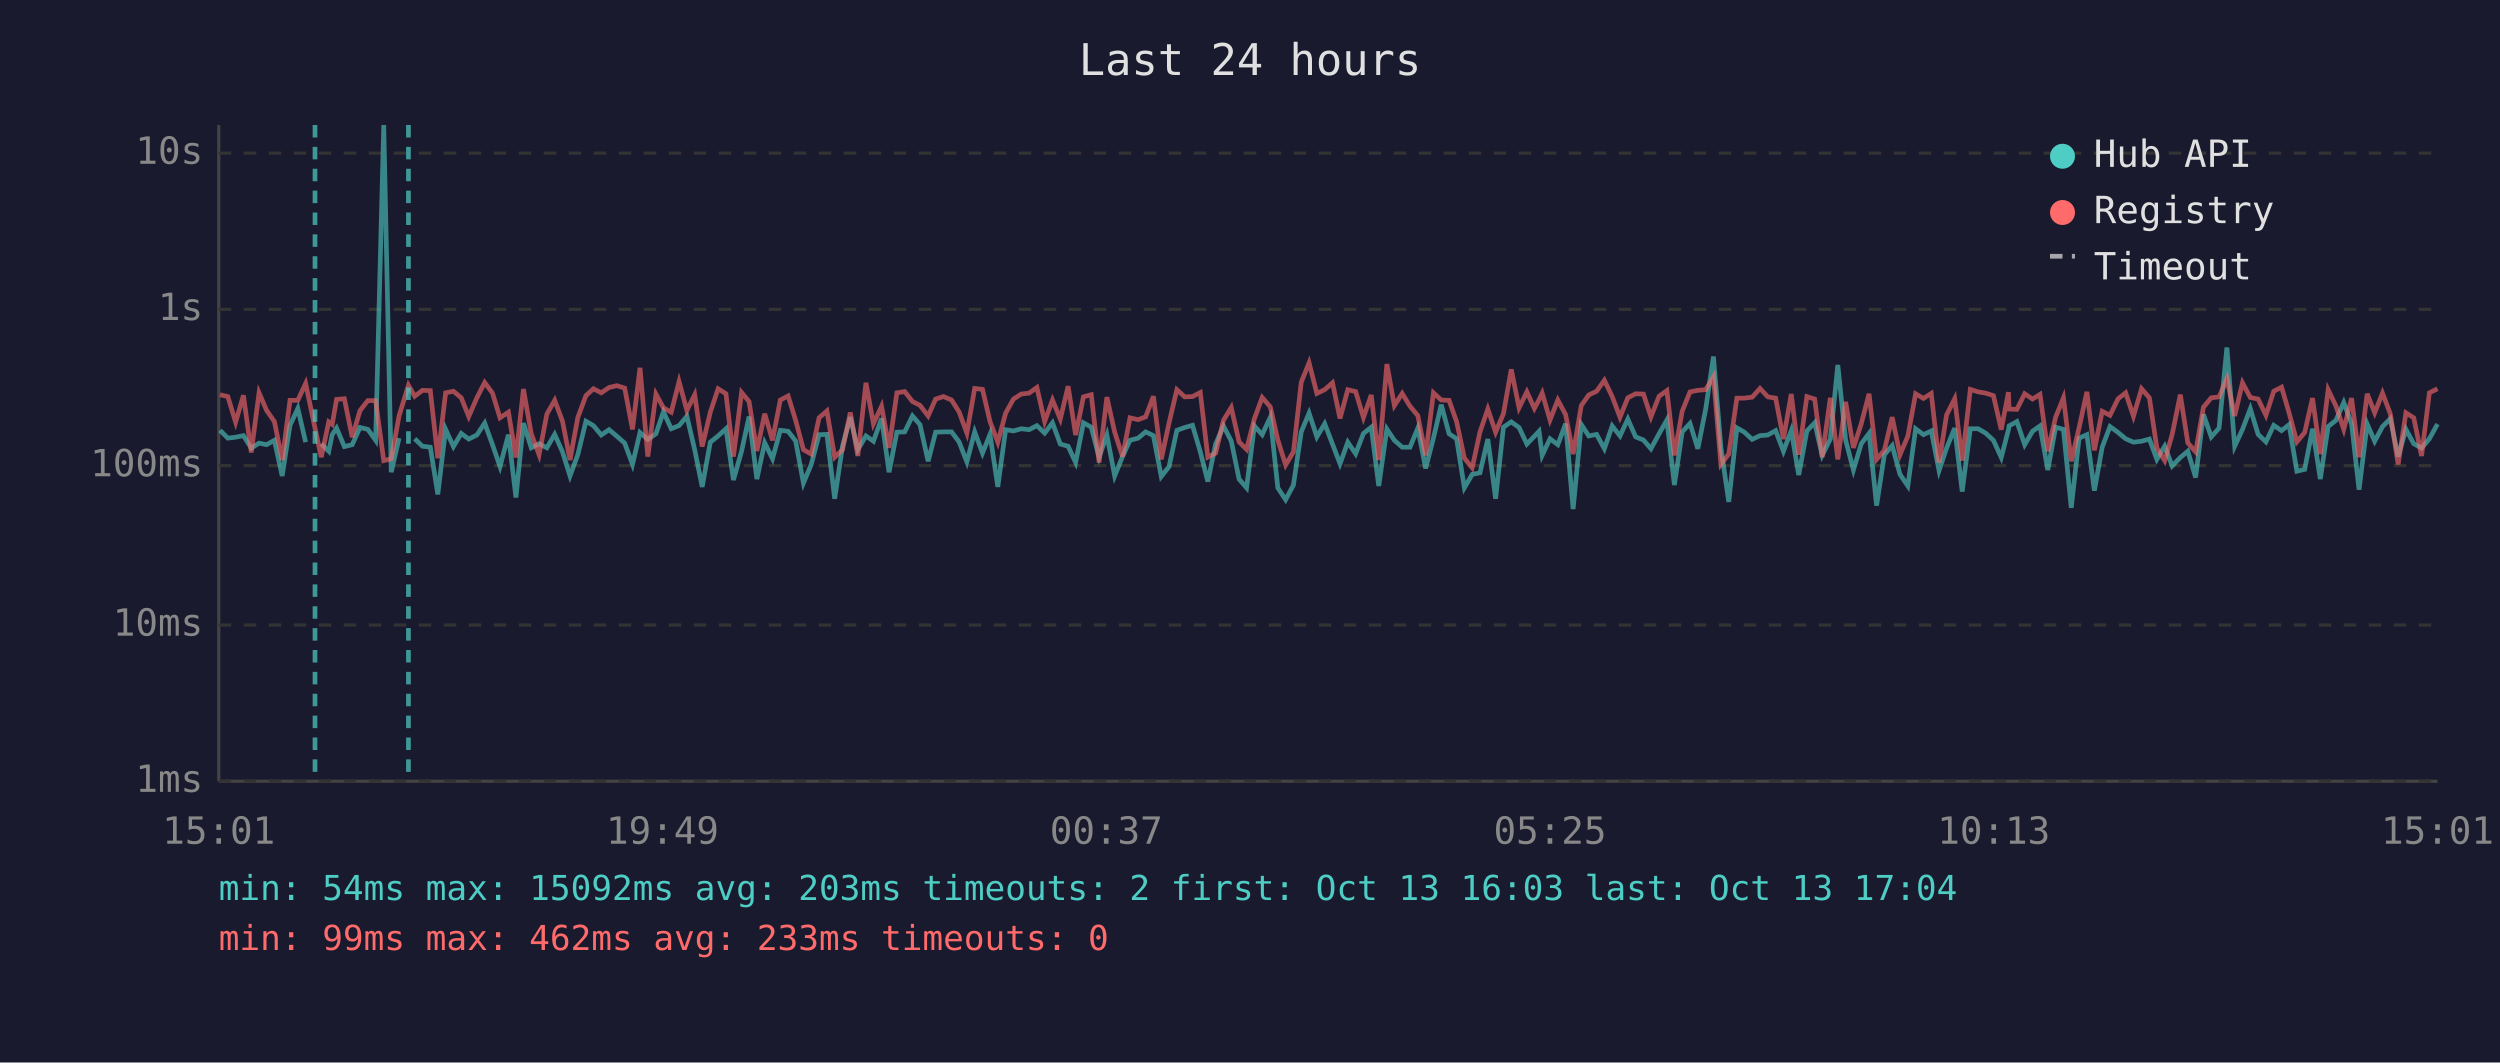
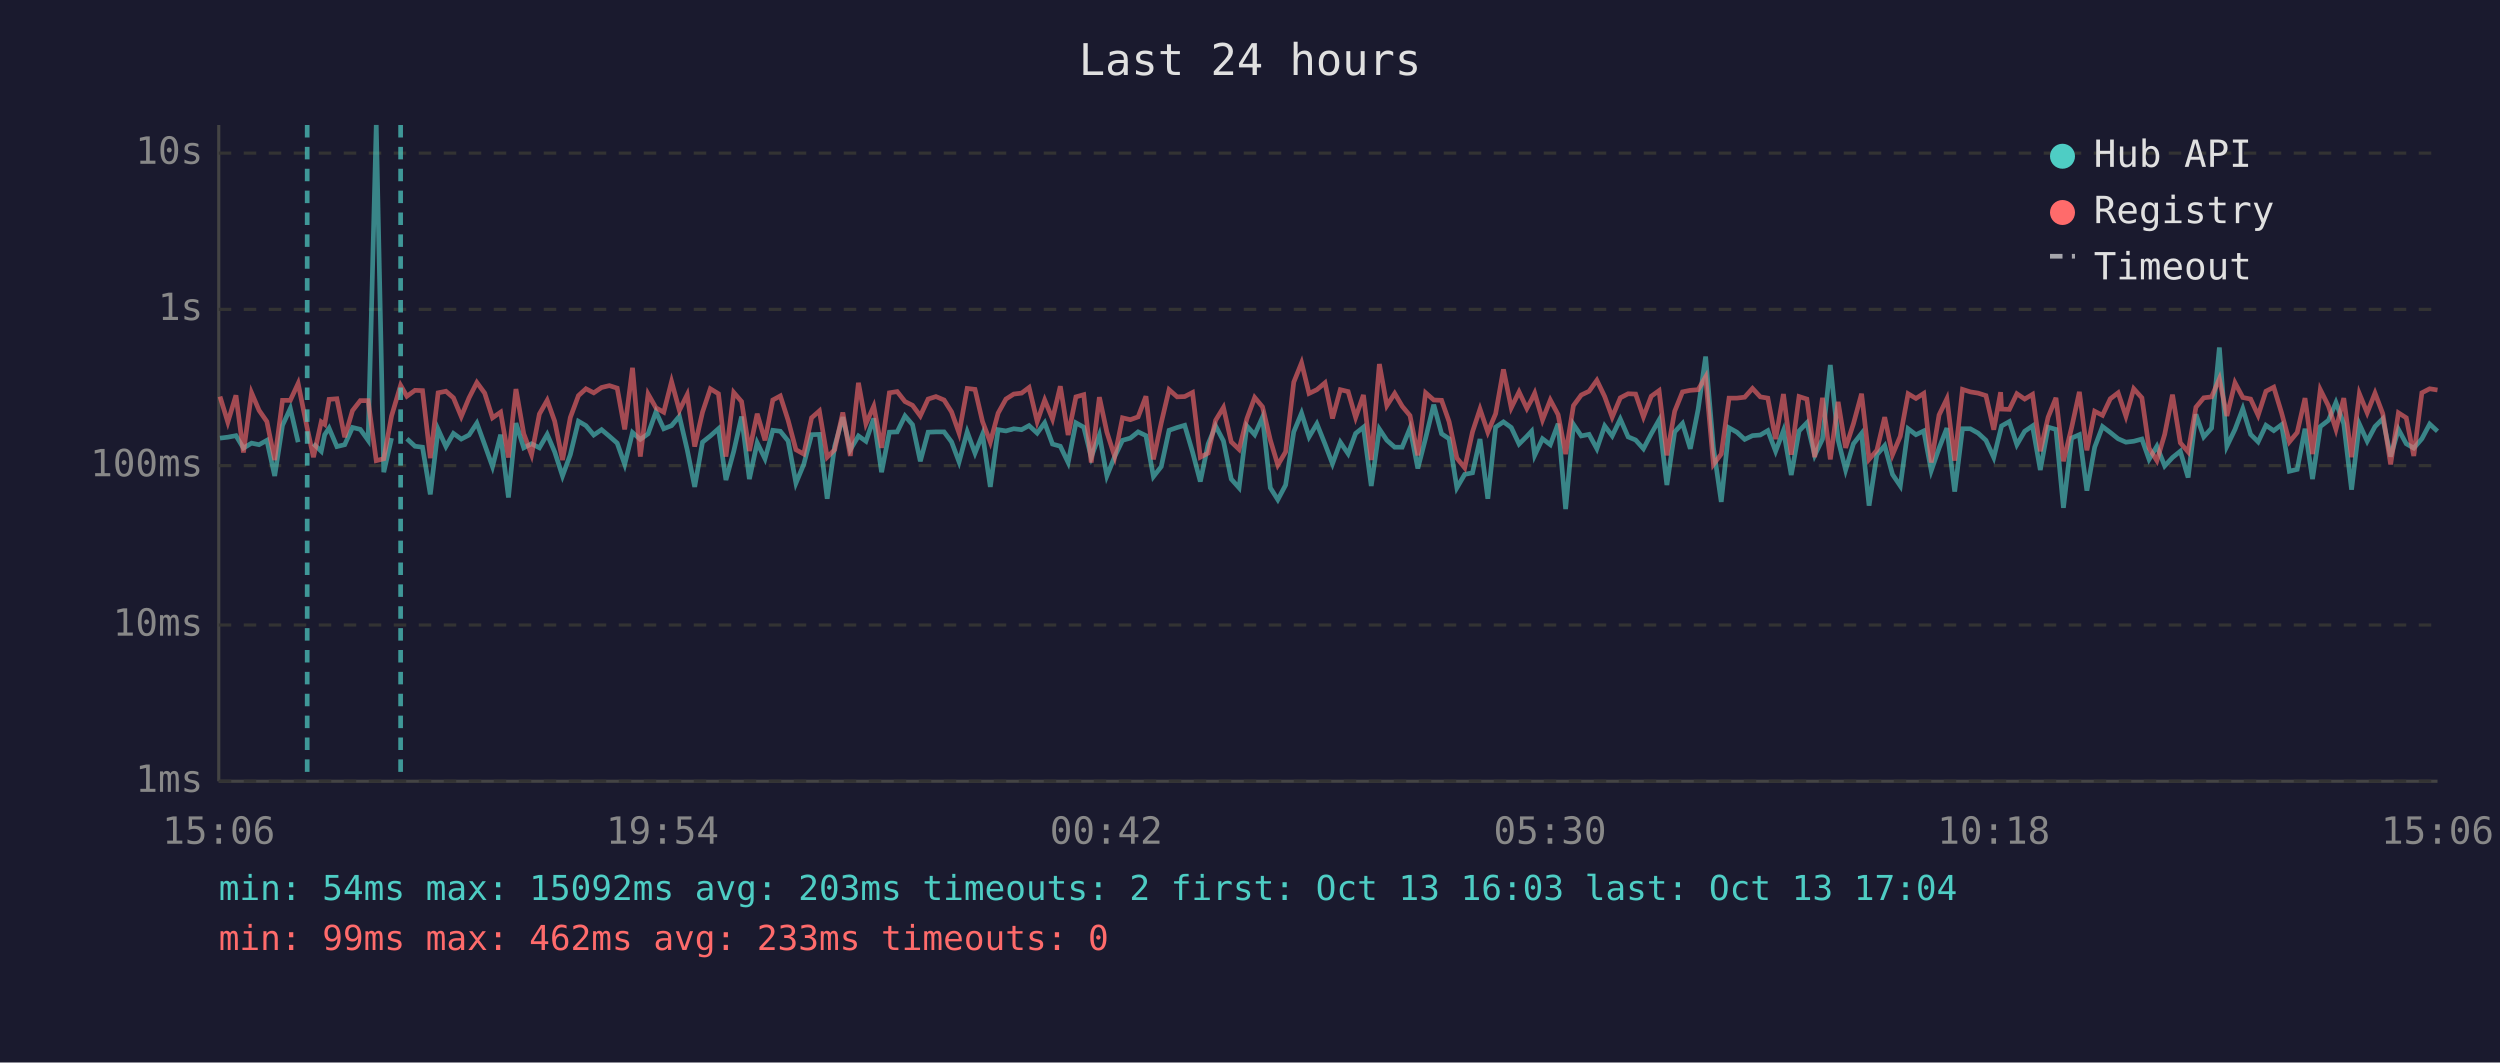
<svg xmlns="http://www.w3.org/2000/svg" viewBox="0 0 800 340" font-family="monospace" font-size="12">
  <rect width="800" height="340" fill="#1a1a2e" />
  <text x="400" y="24" fill="#e0e0e0" font-size="14" text-anchor="middle">Last 24 hours</text>
  <line x1="70" y1="40" x2="70" y2="250" stroke="#444" stroke-width="1" />
  <line x1="70" y1="250" x2="780" y2="250" stroke="#444" stroke-width="1" />
  <line x1="70" y1="250" x2="780" y2="250" stroke="#333" stroke-width="1" stroke-dasharray="4" />
  <text x="65" y="250" fill="#888" text-anchor="end" dominant-baseline="middle">1ms</text>
  <line x1="70" y1="200" x2="780" y2="200" stroke="#333" stroke-width="1" stroke-dasharray="4" />
  <text x="65" y="200" fill="#888" text-anchor="end" dominant-baseline="middle">10ms</text>
  <line x1="70" y1="149" x2="780" y2="149" stroke="#333" stroke-width="1" stroke-dasharray="4" />
  <text x="65" y="149" fill="#888" text-anchor="end" dominant-baseline="middle">100ms</text>
  <line x1="70" y1="99" x2="780" y2="99" stroke="#333" stroke-width="1" stroke-dasharray="4" />
  <text x="65" y="99" fill="#888" text-anchor="end" dominant-baseline="middle">1s</text>
  <line x1="70" y1="49" x2="780" y2="49" stroke="#333" stroke-width="1" stroke-dasharray="4" />
  <text x="65" y="49" fill="#888" text-anchor="end" dominant-baseline="middle">10s</text>
-   <text x="70" y="270" fill="#888" text-anchor="middle">15:01</text>
-   <text x="212" y="270" fill="#888" text-anchor="middle">19:49</text>
-   <text x="354" y="270" fill="#888" text-anchor="middle">00:37</text>
-   <text x="496" y="270" fill="#888" text-anchor="middle">05:25</text>
-   <text x="638" y="270" fill="#888" text-anchor="middle">10:13</text>
-   <text x="780" y="270" fill="#888" text-anchor="middle">15:01</text>
-   <polyline points="70.4,137.7 72.9,140.2 75.4,139.9 77.9,139.4 80.4,143.4 82.9,141.8 85.3,142.3 87.8,140.9 90.3,152.3 92.8,136.1 95.3,130.7 97.8,141.5" fill="none" stroke="#4ecdc4" stroke-width="1.5" opacity="0.6" />
-   <polyline points="102.8,142.0 105.2,144.4 106.3,139.1 107.7,137.0 110.2,142.9 112.7,142.3 115.2,136.8 117.7,137.4 120.2,140.9 122.8,40.0 125.2,151.1 127.7,140.2" fill="none" stroke="#4ecdc4" stroke-width="1.5" opacity="0.6" />
-   <polyline points="132.7,140.4 135.2,142.8 137.7,143.1 140.1,158.2 142.6,137.4 145.1,142.9 147.6,138.7 150.0,140.5 152.6,139.2 155.1,135.4 157.6,142.3 160.0,149.3 162.7,139.1 165.1,159.2 167.5,135.4 170.0,143.3 172.5,142.0 175.0,143.3 177.5,139.0 180.0,144.6 182.4,152.3 184.9,145.5 187.5,134.8 189.9,136.2 192.4,139.2 194.9,137.5 197.4,139.6 199.9,141.8 202.4,148.6 204.8,138.4 207.3,140.6 209.9,138.8 212.3,131.8 214.8,137.2 217.3,136.2 219.8,133.2 222.3,143.9 224.7,155.8 227.3,141.5 229.8,139.5 232.3,137.2 234.7,153.6 237.3,144.4 239.7,133.3 242.2,153.3 244.7,141.7 247.2,146.8 249.7,137.7 252.2,138.0 254.6,141.1 257.1,154.6 259.6,148.6 262.1,139.1 264.6,139.0 267.1,159.6 269.6,142.8 272.1,133.5 274.5,143.9 277.1,139.5 279.5,141.2 282.1,133.9 284.5,151.1 287.0,138.3 289.5,138.2 292.0,133.1 294.4,135.9 297.0,147.6 299.4,138.3 301.9,138.2 304.5,138.2 306.9,141.4 309.4,147.8 311.9,138.2 314.4,145.0 316.8,139.0 319.3,155.8 321.8,137.5 324.3,137.9 326.8,137.2 329.3,137.5 331.8,136.2 334.3,138.6 336.8,135.3 339.3,142.1 341.8,142.8 344.2,148.0 346.7,135.3 349.2,136.7 351.7,146.3 354.2,139.2 356.7,152.3 359.2,146.1 361.6,140.9 364.2,140.2 366.6,138.2 369.1,139.4 371.6,152.5 374.1,149.3 376.6,137.7 379.1,136.8 381.6,136.1 384.1,144.6 386.5,154.1 389.0,142.1 391.5,136.3 394.0,141.1 396.5,153.3 398.9,156.1 401.4,136.3 403.9,139.1 406.5,133.5 408.9,156.1 411.4,159.9 413.9,155.2 416.4,138.2 418.9,132.2 421.4,139.8 423.9,135.6 426.4,142.1 428.8,148.4 431.3,141.5 433.8,145.2 436.3,138.7 438.8,136.7 441.2,155.5 443.8,137.3 446.2,140.9 448.7,143.1 451.2,143.1 453.7,137.0 456.2,149.9 458.7,140.2 461.2,129.5 463.7,138.8 466.1,140.4 468.6,156.1 471.1,151.8 473.6,151.3 476.1,140.5 478.6,159.6 481.1,136.7 483.6,135.0 486.1,136.8 488.6,142.1 491.0,139.6 492.5,138.0 493.5,145.7 496.0,140.4 498.5,142.3 501.0,135.6 503.4,162.9 506.0,135.8 508.4,139.5 510.9,139.0 513.4,143.6 515.9,136.3 518.4,139.5 520.9,134.1 523.4,139.8 525.9,140.8 528.3,143.6 530.9,138.8 533.4,134.4 535.8,155.2 538.3,138.2 540.8,135.5 543.3,143.6 545.8,131.0 548.3,114.1 550.7,143.3 553.2,160.6 555.8,136.9 558.2,138.3 560.7,140.6 563.2,139.4 565.7,139.2 568.2,137.8 570.7,144.4 573.2,137.8 575.6,152.0 578.2,137.9 580.7,135.3 583.1,145.7 585.7,140.5 588.1,116.8 590.6,140.8 593.1,150.4 595.6,142.0 598.1,138.7 600.5,161.8 603.0,145.5 605.5,142.6 608.0,151.8 610.5,155.5 613.0,137.2 615.5,139.1 618.0,137.9 620.5,150.6 622.9,143.4 625.5,137.0 627.9,157.3 630.5,137.2 633.0,137.2 635.4,138.6 637.9,140.9 640.4,146.4 642.7,137.5 642.9,136.3 645.4,134.9 647.9,142.3 650.4,138.0 652.8,136.3 655.3,150.4 657.8,136.7 660.3,137.4 662.8,162.5 665.3,140.2 667.8,139.1 670.2,157.0 672.7,143.1 675.2,136.5 677.8,138.4 680.2,140.4 682.7,141.5 685.3,141.2 687.8,140.5 690.2,147.0 692.7,142.8 695.1,149.1 697.7,146.4 700.1,144.4 702.6,152.8 705.1,132.6 707.6,139.8 710.1,137.0 712.6,111.2 715.1,142.8 717.6,137.4 720.1,130.8 722.6,139.0 725.1,141.4 727.6,136.1 730.1,137.8 732.5,135.9 735.0,150.8 737.5,150.2 740.0,137.2 742.5,153.3 745.0,136.5 747.5,134.5 750.0,128.8 752.5,135.6 754.9,156.7 757.5,135.7 759.9,141.2 762.4,136.5 764.9,134.0 767.4,146.1 769.9,137.4 772.4,142.0 774.9,143.4 777.4,140.4 780.0,135.7" fill="none" stroke="#4ecdc4" stroke-width="1.5" opacity="0.6" />
-   <polyline points="70.4,126.3 72.9,126.9 75.4,135.1 77.9,126.5 80.4,144.8 82.9,125.7 85.3,131.3 87.8,134.9 90.3,147.2 92.8,128.1 95.3,128.1 97.8,122.7 100.8,137.0 102.8,146.3 105.2,135.0 106.3,135.8 107.7,127.8 110.2,127.6 112.7,139.9 115.2,131.4 117.7,128.2 120.2,128.2 122.8,147.4 125.2,146.8 127.7,133.1 130.7,123.3 132.7,126.8 135.2,124.9 137.7,125.0 140.1,146.6 142.6,125.7 145.1,125.2 147.6,127.3 150.0,133.3 152.6,127.3 155.1,122.4 157.6,125.8 160.0,133.7 162.7,131.9 165.1,146.4 167.5,124.5 170.0,138.8 172.5,145.5 175.0,132.5 177.5,128.1 180.0,134.8 182.4,147.2 184.9,133.6 187.5,126.6 189.9,124.4 192.4,125.7 194.9,124.0 197.4,123.4 199.9,124.2 202.4,137.4 204.8,117.7 207.3,146.1 209.9,126.1 212.3,130.5 214.8,131.9 217.3,122.1 219.8,131.3 222.3,126.3 224.7,142.9 227.3,131.9 229.8,124.4 232.3,126.0 234.7,146.1 237.3,125.6 239.7,128.5 242.2,144.3 244.7,132.4 247.2,140.9 249.7,128.0 252.2,126.7 254.6,134.5 257.1,143.9 259.6,145.3 262.1,133.7 264.6,131.5 267.1,146.3 269.6,143.9 272.1,132.0 274.5,145.9 277.1,122.5 279.5,135.6 282.1,130.0 284.5,143.3 287.0,125.7 289.5,125.3 292.0,128.5 294.4,129.7 297.0,133.1 299.4,127.7 301.9,126.9 304.5,128.0 306.9,131.8 309.4,138.6 311.9,124.3 314.4,124.6 316.8,134.9 319.3,141.5 321.8,132.2 324.3,127.7 326.8,126.1 329.3,125.8 331.8,124.0 334.3,134.9 336.8,128.0 339.3,134.1 341.8,123.6 344.2,139.2 346.7,127.0 349.2,126.3 351.7,148.0 354.2,127.1 356.7,138.3 359.2,146.1 361.6,133.7 364.2,134.3 366.6,133.4 369.1,126.8 371.6,147.0 374.1,135.3 376.6,124.7 379.1,127.0 381.6,126.9 384.1,125.6 386.5,146.3 389.0,145.0 391.5,134.5 394.0,130.4 396.5,141.4 398.9,143.8 401.4,134.0 403.9,127.2 406.5,130.2 408.9,140.8 411.4,148.8 413.9,144.6 416.4,122.3 418.9,116.1 421.4,125.9 423.9,124.7 426.4,122.5 428.8,133.9 431.3,124.7 433.8,125.3 436.3,133.6 438.8,126.4 441.2,147.2 443.8,116.5 446.2,129.8 448.7,125.9 451.2,130.0 453.7,133.0 456.2,145.7 458.7,125.7 461.2,128.0 463.7,128.1 466.1,134.9 468.6,146.6 471.1,149.7 473.6,138.2 476.1,130.9 478.6,138.3 481.1,132.4 483.6,118.2 486.1,130.5 488.6,125.4 491.0,130.7 492.5,127.9 493.5,125.8 496.0,134.4 498.5,128.0 501.0,132.7 503.4,145.3 506.0,129.8 508.4,126.4 510.9,125.2 513.4,121.7 515.9,126.9 518.4,133.5 520.9,127.3 523.4,126.0 525.9,126.1 528.3,133.4 530.9,126.8 533.4,125.0 535.8,145.7 538.3,131.6 540.8,125.4 543.3,124.9 545.8,124.7 548.3,120.6 550.7,148.6 553.2,145.3 555.8,127.4 558.2,127.4 560.7,127.1 563.2,124.3 565.7,127.0 568.2,127.4 570.7,140.5 573.2,126.1 575.6,145.5 578.2,126.9 580.7,127.7 583.1,146.3 585.7,127.3 588.1,147.0 590.6,128.6 593.1,143.3 595.6,135.6 598.1,126.0 600.5,147.0 603.0,144.1 605.5,133.5 608.0,145.5 610.5,139.6 613.0,126.0 615.5,127.5 618.0,125.9 620.5,148.0 622.9,132.8 625.5,127.6 627.9,147.4 630.5,124.6 633.0,125.4 635.4,125.8 637.9,126.6 640.4,137.5 642.7,125.5 642.9,130.9 645.4,131.0 647.9,126.0 650.4,127.7 652.8,126.2 655.3,144.4 657.8,133.5 660.3,127.3 662.8,147.6 665.3,136.9 667.8,125.4 670.2,144.1 672.7,131.6 675.2,132.9 677.8,127.6 680.2,125.7 682.7,133.2 685.3,124.4 687.8,127.3 690.2,143.4 692.7,147.4 695.1,139.0 697.7,126.3 700.1,141.7 702.6,144.6 705.1,130.3 707.6,127.3 710.1,127.0 712.6,121.2 715.1,133.1 717.6,122.5 720.1,127.2 722.6,127.7 725.1,132.9 727.6,125.2 730.1,123.9 732.5,132.1 735.0,141.4 737.5,138.4 740.0,127.4 742.5,145.3 745.0,124.7 747.5,129.9 750.0,137.4 752.5,127.4 754.9,146.3 757.5,126.0 759.9,132.1 762.4,125.8 764.9,132.4 767.4,148.6 769.9,132.1 772.4,133.7 774.9,145.9 777.4,125.7 780.0,124.4" fill="none" stroke="#ff6b6b" stroke-width="1.5" opacity="0.6" />
-   <line x1="100.8" y1="40" x2="100.8" y2="250" stroke="#4ecdc4" stroke-width="1.5" stroke-dasharray="4,3" opacity="0.7" />
-   <line x1="130.7" y1="40" x2="130.7" y2="250" stroke="#4ecdc4" stroke-width="1.5" stroke-dasharray="4,3" opacity="0.7" />
+   <text x="70" y="270" fill="#888" text-anchor="middle">15:06</text>
+   <text x="212" y="270" fill="#888" text-anchor="middle">19:54</text>
+   <text x="354" y="270" fill="#888" text-anchor="middle">00:42</text>
+   <text x="496" y="270" fill="#888" text-anchor="middle">05:30</text>
+   <text x="638" y="270" fill="#888" text-anchor="middle">10:18</text>
+   <text x="780" y="270" fill="#888" text-anchor="middle">15:06</text>
+   <polyline points="70.4,140.2 72.9,139.9 75.5,139.4 77.9,143.4 80.5,141.8 82.9,142.3 85.4,140.9 87.9,152.3 90.4,136.1 92.9,130.7 95.4,141.5" fill="none" stroke="#4ecdc4" stroke-width="1.5" opacity="0.6" />
+   <polyline points="100.3,142.0 102.8,144.4 103.9,139.1 105.3,137.0 107.8,142.9 110.3,142.3 112.8,136.8 115.3,137.4 117.8,140.9 120.4,40.0 122.8,151.1 125.3,140.2" fill="none" stroke="#4ecdc4" stroke-width="1.5" opacity="0.6" />
+   <polyline points="130.2,140.4 132.8,142.8 135.2,143.1 137.7,158.2 140.2,137.4 142.7,142.9 145.1,138.7 147.6,140.5 150.1,139.2 152.6,135.4 155.1,142.3 157.6,149.3 160.2,139.1 162.7,159.2 165.1,135.4 167.6,143.3 170.1,142.0 172.6,143.3 175.1,139.0 177.5,144.6 180.0,152.3 182.5,145.5 185.1,134.8 187.5,136.2 190.0,139.2 192.5,137.5 195.0,139.6 197.5,141.8 199.9,148.6 202.4,138.4 204.9,140.6 207.4,138.8 209.9,131.8 212.4,137.2 214.9,136.2 217.4,133.2 219.9,143.9 222.3,155.8 224.8,141.5 227.3,139.5 229.9,137.2 232.3,153.6 234.8,144.4 237.3,133.3 239.8,153.3 242.3,141.7 244.8,146.8 247.3,137.7 249.7,138.0 252.2,141.1 254.7,154.6 257.2,148.6 259.7,139.1 262.2,139.0 264.7,159.6 267.1,142.8 269.7,133.5 272.1,143.9 274.7,139.5 277.1,141.2 279.6,133.9 282.1,151.1 284.6,138.3 287.1,138.2 289.6,133.1 292.0,135.9 294.5,147.6 297.0,138.3 299.5,138.2 302.1,138.2 304.5,141.4 306.9,147.8 309.5,138.2 312.0,145.0 314.4,139.0 316.9,155.8 319.4,137.5 321.9,137.9 324.4,137.2 326.9,137.5 329.3,136.2 331.9,138.6 334.3,135.3 336.8,142.1 339.3,142.8 341.8,148.0 344.3,135.3 346.8,136.7 349.2,146.3 351.8,139.2 354.2,152.3 356.7,146.1 359.2,140.9 361.7,140.2 364.2,138.2 366.7,139.4 369.1,152.5 371.6,149.3 374.1,137.7 376.7,136.8 379.1,136.1 381.6,144.6 384.1,154.1 386.6,142.1 389.0,136.3 391.5,141.1 394.0,153.3 396.5,156.1 399.0,136.3 401.5,139.1 404.0,133.5 406.5,156.1 408.9,159.9 411.4,155.2 414.0,138.2 416.5,132.2 418.9,139.8 421.4,135.6 424.0,142.1 426.4,148.4 428.9,141.5 431.4,145.2 433.8,138.7 436.3,136.7 438.8,155.5 441.4,137.3 443.8,140.9 446.3,143.1 448.7,143.1 451.2,137.0 453.7,149.9 456.2,140.2 458.8,129.5 461.3,138.8 463.7,140.4 466.2,156.1 468.7,151.8 471.2,151.3 473.6,140.5 476.1,159.6 478.6,136.7 481.1,135.0 483.6,136.8 486.1,142.1 488.6,139.6 490.1,138.0 491.1,145.7 493.6,140.4 496.1,142.3 498.6,135.6 501.0,162.9 503.5,135.8 506.0,139.5 508.5,139.0 511.0,143.6 513.5,136.3 515.9,139.5 518.5,134.1 521.0,139.8 523.4,140.8 525.9,143.6 528.4,138.8 530.9,134.4 533.4,155.2 535.9,138.2 538.4,135.5 540.9,143.6 543.4,131.0 545.8,114.1 548.3,143.3 550.8,160.6 553.3,136.9 555.8,138.3 558.3,140.6 560.8,139.4 563.3,139.2 565.7,137.8 568.2,144.4 570.7,137.8 573.2,152.0 575.7,137.9 578.2,135.3 580.7,145.7 583.2,140.5 585.7,116.8 588.2,140.8 590.6,150.4 593.1,142.0 595.7,138.7 598.1,161.8 600.6,145.5 603.1,142.6 605.6,151.8 608.1,155.5 610.6,137.2 613.1,139.1 615.6,137.9 618.0,150.6 620.5,143.4 623.0,137.0 625.5,157.3 628.0,137.2 630.5,137.2 633.0,138.6 635.5,140.9 638.0,146.4 640.2,137.5 640.5,136.3 643.0,134.9 645.4,142.3 647.9,138.0 650.4,136.3 652.9,150.4 655.4,136.7 657.9,137.4 660.3,162.5 662.9,140.2 665.4,139.1 667.8,157.0 670.3,143.1 672.8,136.5 675.3,138.4 677.8,140.4 680.3,141.5 682.8,141.2 685.4,140.5 687.7,147.0 690.2,142.8 692.7,149.1 695.2,146.4 697.7,144.4 700.2,152.8 702.7,132.6 705.2,139.8 707.7,137.0 710.2,111.2 712.6,142.8 715.2,137.4 717.7,130.8 720.2,139.0 722.6,141.4 725.1,136.1 727.6,137.8 730.1,135.9 732.6,150.8 735.1,150.2 737.6,137.2 740.0,153.3 742.5,136.5 745.1,134.5 747.5,128.8 750.0,135.6 752.5,156.7 755.0,135.7 757.5,141.2 760.0,136.5 762.5,134.0 765.0,146.1 767.5,137.4 770.0,142.0 772.4,143.4 775.0,140.4 777.5,135.7 780.0,138.0" fill="none" stroke="#4ecdc4" stroke-width="1.5" opacity="0.6" />
+   <polyline points="70.4,126.9 72.9,135.1 75.5,126.5 77.9,144.8 80.5,125.7 82.9,131.3 85.4,134.9 87.9,147.2 90.4,128.1 92.9,128.1 95.4,122.7 98.3,137.0 100.3,146.3 102.8,135.0 103.9,135.8 105.3,127.8 107.8,127.6 110.3,139.9 112.8,131.4 115.3,128.2 117.8,128.2 120.4,147.4 122.8,146.8 125.3,133.1 128.2,123.3 130.2,126.8 132.8,124.9 135.2,125.0 137.7,146.6 140.2,125.7 142.7,125.2 145.1,127.3 147.6,133.3 150.1,127.3 152.6,122.4 155.1,125.8 157.6,133.7 160.2,131.9 162.7,146.4 165.1,124.5 167.6,138.8 170.1,145.5 172.6,132.5 175.1,128.1 177.5,134.8 180.0,147.2 182.5,133.6 185.1,126.6 187.5,124.4 190.0,125.7 192.5,124.0 195.0,123.4 197.5,124.2 199.9,137.4 202.4,117.7 204.9,146.1 207.4,126.1 209.9,130.5 212.4,131.9 214.9,122.1 217.4,131.3 219.9,126.3 222.3,142.9 224.8,131.9 227.3,124.4 229.9,126.0 232.3,146.1 234.8,125.6 237.3,128.5 239.8,144.3 242.3,132.4 244.8,140.9 247.3,128.0 249.7,126.7 252.2,134.5 254.7,143.9 257.2,145.3 259.7,133.7 262.2,131.5 264.7,146.3 267.1,143.9 269.7,132.0 272.1,145.9 274.7,122.5 277.1,135.6 279.6,130.0 282.1,143.3 284.6,125.7 287.1,125.3 289.6,128.5 292.0,129.7 294.5,133.1 297.0,127.7 299.5,126.9 302.1,128.0 304.5,131.8 306.9,138.6 309.5,124.3 312.0,124.6 314.4,134.9 316.9,141.5 319.4,132.2 321.9,127.7 324.4,126.1 326.9,125.8 329.3,124.0 331.9,134.9 334.3,128.0 336.8,134.1 339.3,123.6 341.8,139.2 344.3,127.0 346.8,126.3 349.2,148.0 351.8,127.1 354.2,138.3 356.7,146.1 359.2,133.7 361.7,134.3 364.2,133.4 366.7,126.8 369.1,147.0 371.6,135.3 374.1,124.7 376.7,127.0 379.1,126.9 381.6,125.6 384.1,146.3 386.6,145.0 389.0,134.5 391.5,130.4 394.0,141.4 396.5,143.8 399.0,134.0 401.5,127.2 404.0,130.2 406.5,140.8 408.9,148.8 411.4,144.6 414.0,122.3 416.5,116.1 418.9,125.9 421.4,124.7 424.0,122.5 426.4,133.9 428.9,124.7 431.4,125.3 433.8,133.6 436.3,126.4 438.8,147.2 441.4,116.5 443.8,129.8 446.3,125.9 448.7,130.0 451.2,133.0 453.7,145.7 456.2,125.7 458.8,128.0 461.3,128.1 463.7,134.9 466.2,146.6 468.7,149.7 471.2,138.2 473.6,130.9 476.1,138.3 478.6,132.4 481.1,118.2 483.6,130.5 486.1,125.4 488.6,130.7 490.1,127.9 491.1,125.8 493.6,134.4 496.1,128.0 498.6,132.7 501.0,145.3 503.5,129.8 506.0,126.4 508.5,125.2 511.0,121.7 513.5,126.9 515.9,133.5 518.5,127.3 521.0,126.0 523.4,126.1 525.9,133.4 528.4,126.8 530.9,125.0 533.4,145.7 535.9,131.6 538.4,125.4 540.9,124.9 543.4,124.7 545.8,120.6 548.3,148.6 550.8,145.3 553.3,127.4 555.8,127.4 558.3,127.1 560.8,124.3 563.3,127.0 565.7,127.4 568.2,140.5 570.7,126.1 573.2,145.5 575.7,126.9 578.2,127.7 580.7,146.3 583.2,127.3 585.7,147.0 588.2,128.6 590.6,143.3 593.1,135.6 595.7,126.0 598.1,147.0 600.6,144.1 603.1,133.5 605.6,145.5 608.1,139.6 610.6,126.0 613.1,127.5 615.6,125.9 618.0,148.0 620.5,132.8 623.0,127.6 625.5,147.4 628.0,124.6 630.5,125.4 633.0,125.8 635.5,126.6 638.0,137.5 640.2,125.5 640.5,130.9 643.0,131.0 645.4,126.0 647.9,127.7 650.4,126.2 652.9,144.4 655.4,133.5 657.9,127.3 660.3,147.6 662.9,136.9 665.4,125.4 667.8,144.1 670.3,131.6 672.8,132.9 675.3,127.6 677.8,125.7 680.3,133.2 682.8,124.4 685.4,127.3 687.7,143.4 690.2,147.4 692.7,139.0 695.2,126.3 697.7,141.7 700.2,144.6 702.7,130.3 705.2,127.3 707.7,127.0 710.2,121.2 712.6,133.1 715.2,122.5 717.7,127.2 720.2,127.7 722.6,132.9 725.1,125.2 727.6,123.9 730.1,132.1 732.6,141.4 735.1,138.4 737.6,127.4 740.0,145.3 742.5,124.7 745.1,129.9 747.5,137.4 750.0,127.4 752.5,146.3 755.0,126.0 757.5,132.1 760.0,125.8 762.5,132.4 765.0,148.6 767.5,132.1 770.0,133.7 772.4,145.9 775.0,125.7 777.5,124.4 780.0,124.8" fill="none" stroke="#ff6b6b" stroke-width="1.5" opacity="0.6" />
+   <line x1="98.3" y1="40" x2="98.3" y2="250" stroke="#4ecdc4" stroke-width="1.5" stroke-dasharray="4,3" opacity="0.7" />
+   <line x1="128.2" y1="40" x2="128.2" y2="250" stroke="#4ecdc4" stroke-width="1.5" stroke-dasharray="4,3" opacity="0.7" />
  <circle cx="660" cy="50" r="4" fill="#4ecdc4" />
  <text x="670" y="50" fill="#e0e0e0" dominant-baseline="middle">Hub API</text>
  <circle cx="660" cy="68" r="4" fill="#ff6b6b" />
  <text x="670" y="68" fill="#e0e0e0" dominant-baseline="middle">Registry</text>
  <line x1="656" y1="82" x2="664" y2="82" stroke="#e0e0e0" stroke-width="1.5" stroke-dasharray="4,3" opacity="0.7" />
  <text x="670" y="86" fill="#e0e0e0" dominant-baseline="middle">Timeout</text>
  <text x="70" y="288" fill="#4ecdc4" font-size="11">min: 54ms  max: 15092ms  avg: 203ms  timeouts: 2  first: Oct 13 16:03  last: Oct 13 17:04</text>
  <text x="70" y="304" fill="#ff6b6b" font-size="11">min: 99ms  max: 462ms  avg: 233ms  timeouts: 0</text>
</svg>
